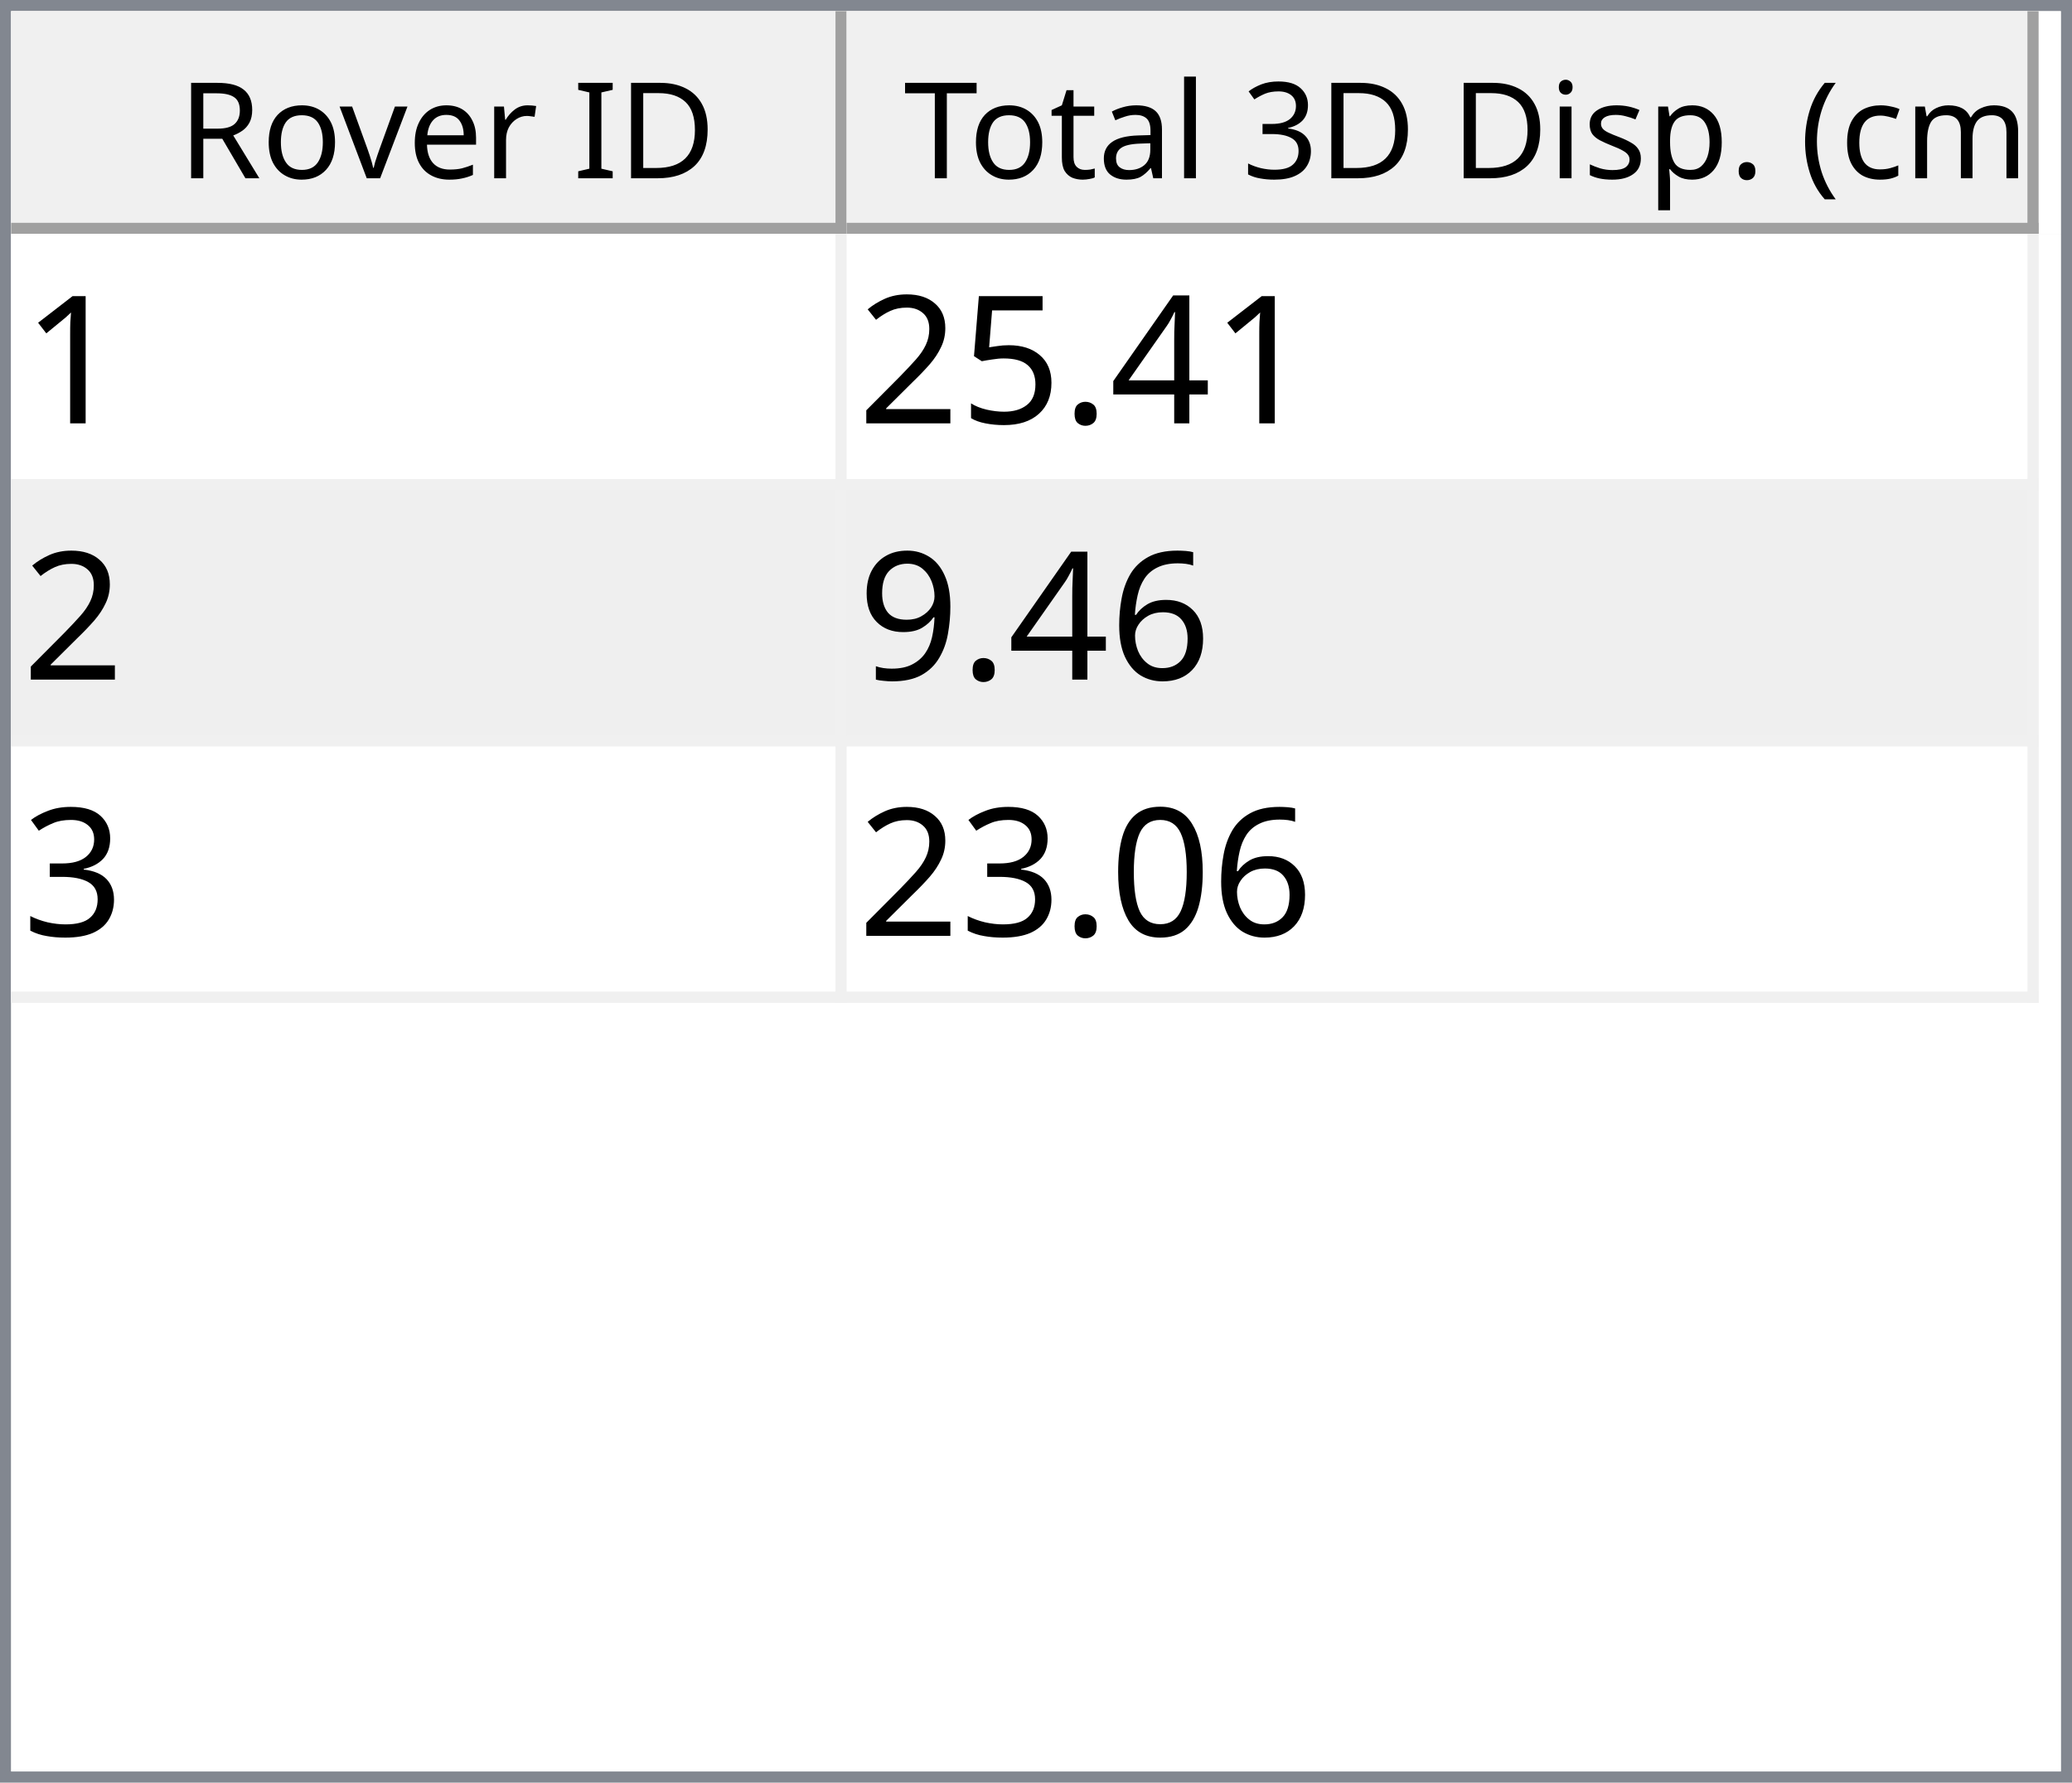
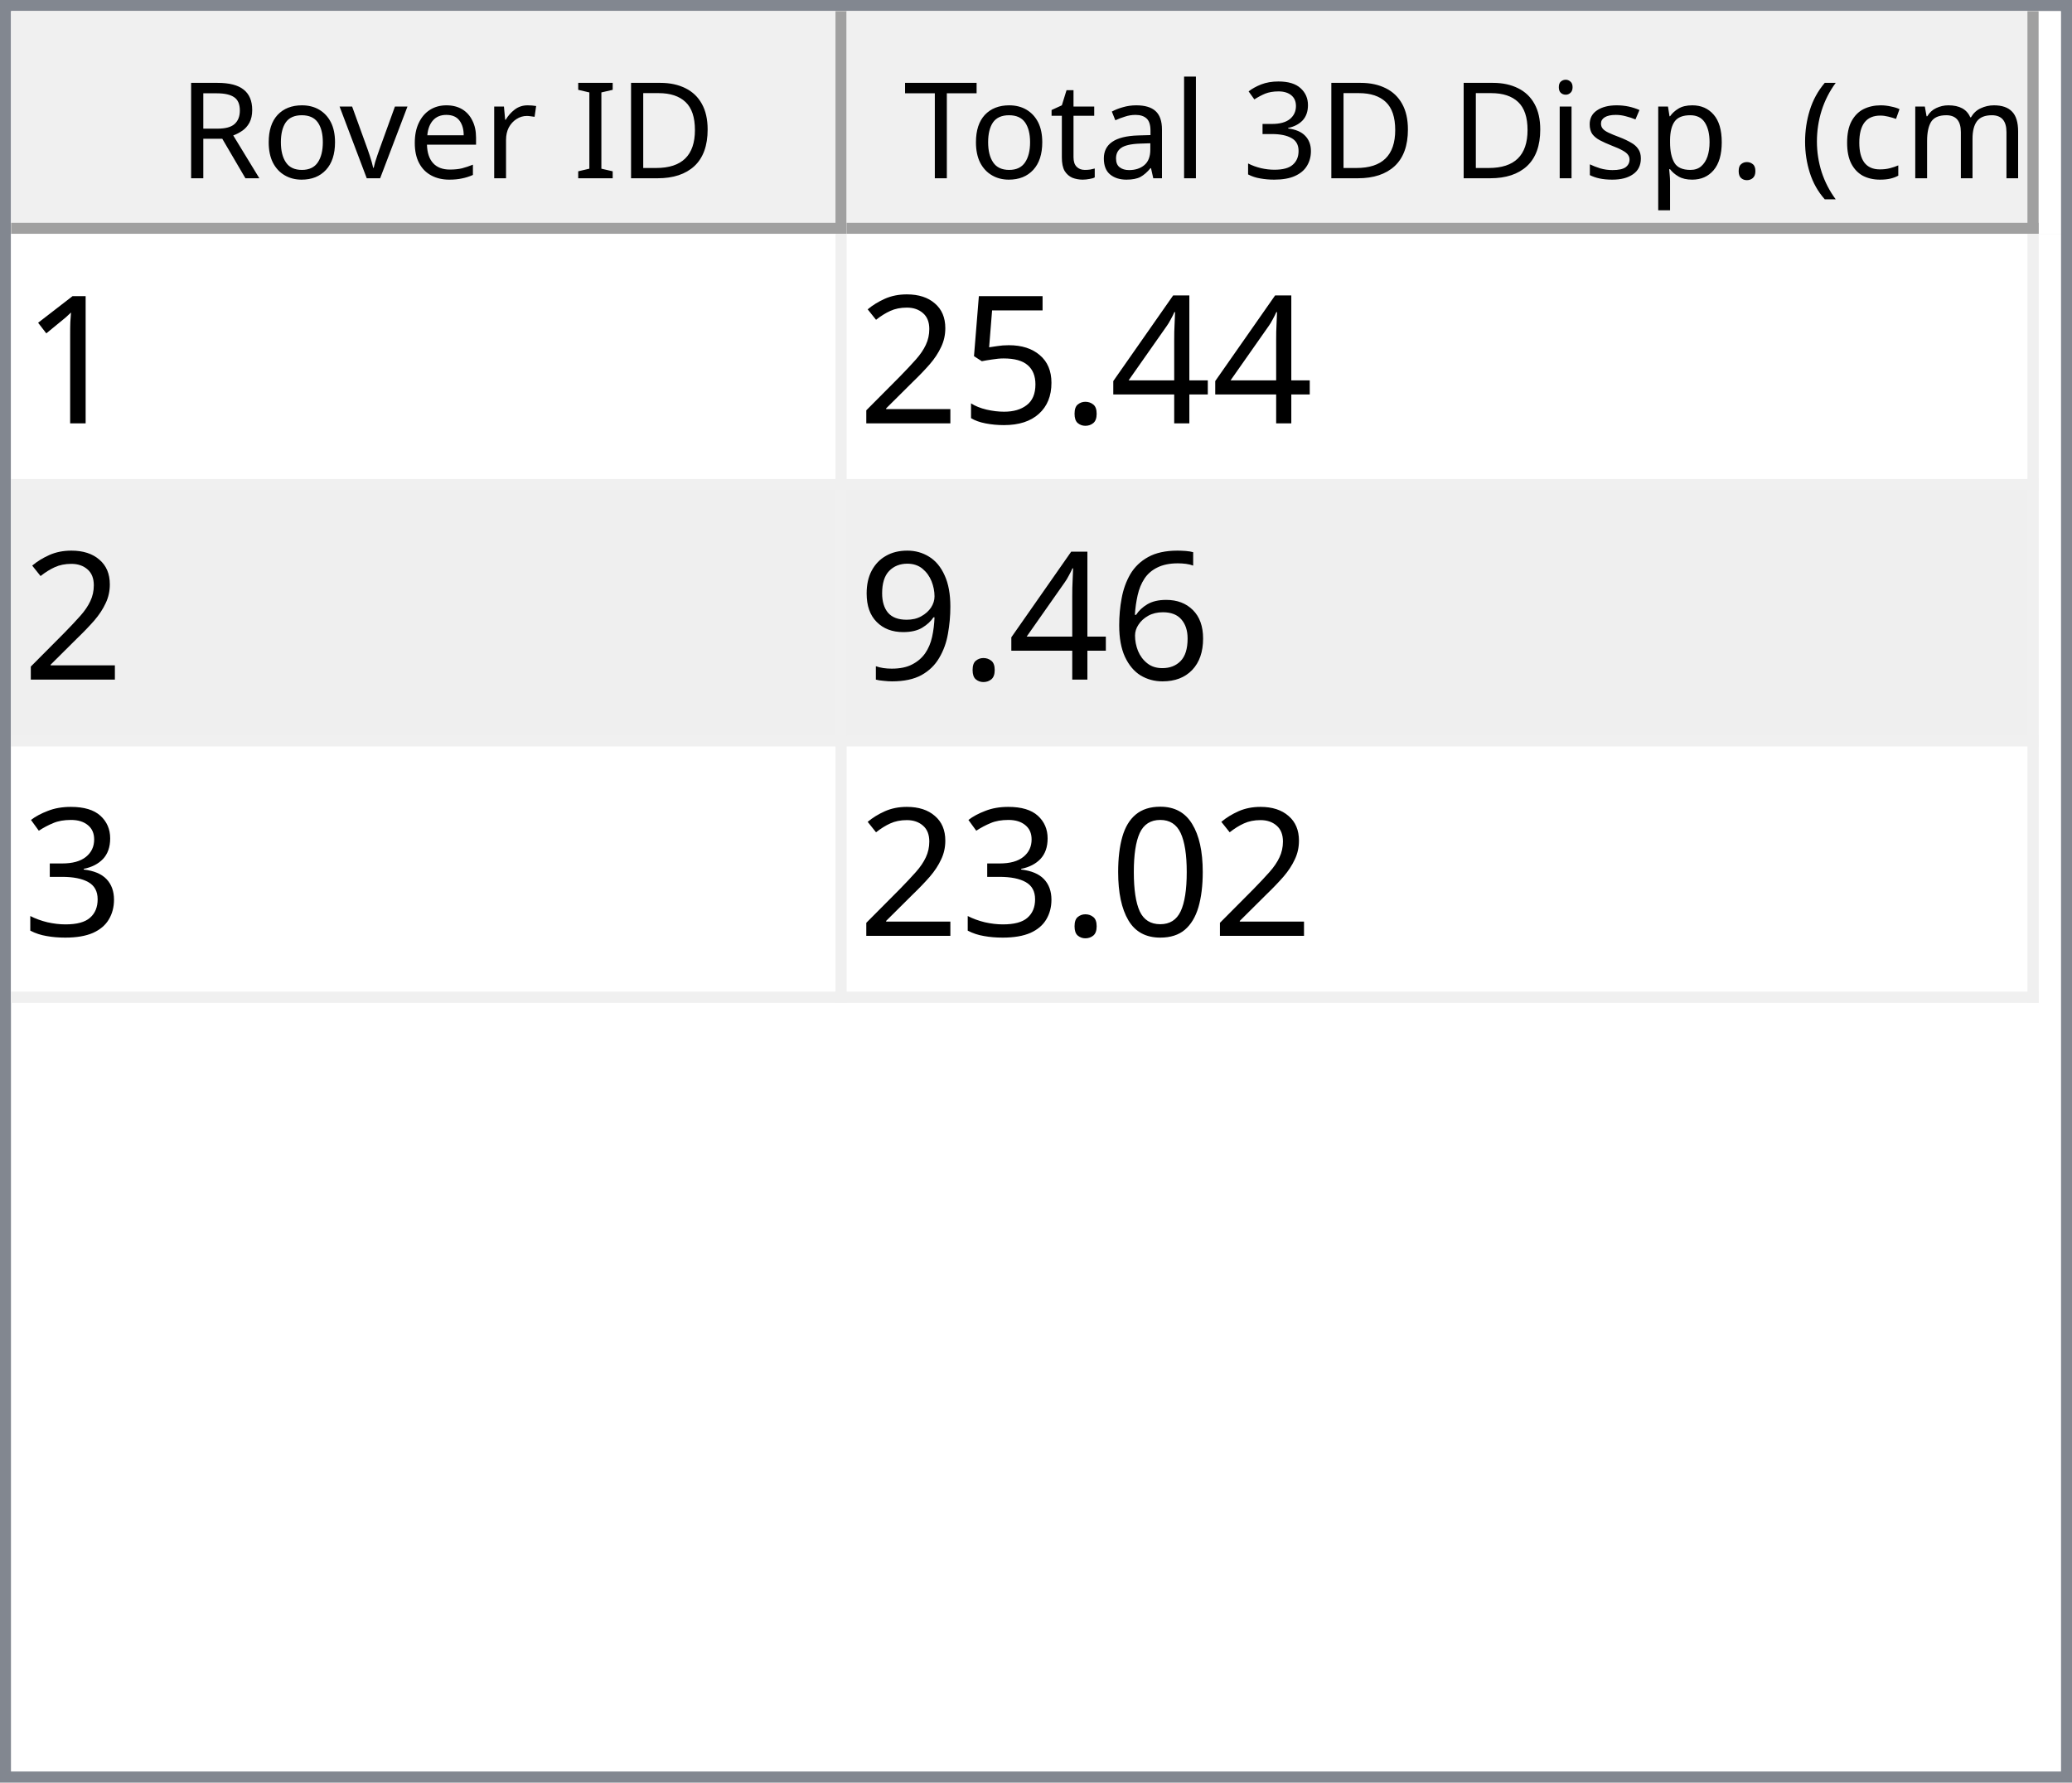
<svg xmlns="http://www.w3.org/2000/svg" style="fill-opacity:1; color-rendering:auto; color-interpolation:auto; text-rendering:auto; stroke:black; stroke-linecap:square; stroke-miterlimit:10; shape-rendering:auto; stroke-opacity:1; fill:black; stroke-dasharray:none; font-weight:normal; stroke-width:1; font-family:'Dialog'; font-style:normal; stroke-linejoin:miter; font-size:12px; stroke-dashoffset:0; image-rendering:auto;" width="186" height="160">
  <defs id="genericDefs" />
  <g>
    <defs id="defs1">
      <clipPath clipPathUnits="userSpaceOnUse" id="clipPath1">
        <path d="M0 0 L186 0 L186 160 L0 160 L0 0 Z" />
      </clipPath>
      <clipPath clipPathUnits="userSpaceOnUse" id="clipPath2">
        <path d="M0 0 L0 160 L186 160 L186 0 Z" />
      </clipPath>
      <clipPath clipPathUnits="userSpaceOnUse" id="clipPath3">
        <path d="M0 0 L0 20 L184 20 L184 0 Z" />
      </clipPath>
      <clipPath clipPathUnits="userSpaceOnUse" id="clipPath4">
        <path d="M0 0 L0 20 L75 20 L75 0 Z" />
      </clipPath>
      <clipPath clipPathUnits="userSpaceOnUse" id="clipPath5">
        <path d="M1 1 L1 19 L74 19 L74 1 Z" />
      </clipPath>
      <clipPath clipPathUnits="userSpaceOnUse" id="clipPath6">
        <path d="M0 0 L0 18 L73 18 L73 0 Z" />
      </clipPath>
      <clipPath clipPathUnits="userSpaceOnUse" id="clipPath7">
        <path d="M-0.5 -0.5 L-0.5 19.5 L74.5 19.5 L74.5 -0.5 Z" />
      </clipPath>
      <clipPath clipPathUnits="userSpaceOnUse" id="clipPath8">
        <path d="M0 0 L0 20 L107 20 L107 0 Z" />
      </clipPath>
      <clipPath clipPathUnits="userSpaceOnUse" id="clipPath9">
        <path d="M1 1 L1 19 L106 19 L106 1 Z" />
      </clipPath>
      <clipPath clipPathUnits="userSpaceOnUse" id="clipPath10">
        <path d="M0 0 L0 18 L105 18 L105 0 Z" />
      </clipPath>
      <clipPath clipPathUnits="userSpaceOnUse" id="clipPath11">
        <path d="M-0.5 -0.5 L-0.5 19.5 L106.5 19.5 L106.5 -0.5 Z" />
      </clipPath>
      <clipPath clipPathUnits="userSpaceOnUse" id="clipPath12">
        <path d="M0 0 L0 138 L184 138 L184 0 Z" />
      </clipPath>
      <clipPath clipPathUnits="userSpaceOnUse" id="clipPath13">
        <path d="M0 0 L0 69 L182 69 L182 0 Z" />
      </clipPath>
      <clipPath clipPathUnits="userSpaceOnUse" id="clipPath14">
        <path d="M-0.5 -0.5 L-0.5 68.5 L181.5 68.5 L181.5 -0.5 Z" />
      </clipPath>
      <clipPath clipPathUnits="userSpaceOnUse" id="clipPath15">
        <path d="M0 0 L0 22 L74 22 L74 0 Z" />
      </clipPath>
      <clipPath clipPathUnits="userSpaceOnUse" id="clipPath16">
        <path d="M0 0 L0 22 L106 22 L106 0 Z" />
      </clipPath>
      <font horiz-adv-x="64.551" id="font1">
        <font-face ascent="107.91" descent="25.098" units-per-em="100" style="font-style:normal; font-family:Segoe UI; font-weight:normal;" />
        <missing-glyph horiz-adv-x="64.551" d="M8.109 0 L8.109 68.266 L56.453 68.266 L56.453 0 L8.109 0 ZM15.328 7.234 L49.219 7.234 L49.219 61.031 L15.328 61.031 L15.328 7.234 Z" />
        <glyph unicode="D" horiz-adv-x="70.117" d="M9.188 0 L9.188 70.016 L28.516 70.016 Q65.531 70.016 65.531 35.891 Q65.531 19.672 55.25 9.836 Q44.969 0 27.734 0 L9.188 0 ZM17.391 62.594 L17.391 7.422 L27.828 7.422 Q41.609 7.422 49.273 14.797 Q56.938 22.172 56.938 35.688 Q56.938 62.594 28.328 62.594 L17.391 62.594 Z" />
        <glyph unicode="I" horiz-adv-x="26.611" d="M17.391 0 L9.188 0 L9.188 70.016 L17.391 70.016 L17.391 0 Z" />
        <glyph unicode=" " horiz-adv-x="27.393" d="" />
        <glyph unicode="r" horiz-adv-x="34.766" d="M34.188 41.891 Q32.078 43.5 28.125 43.5 Q23 43.5 19.555 38.672 Q16.109 33.844 16.109 25.484 L16.109 0 L8.109 0 L8.109 50 L16.109 50 L16.109 39.703 L16.312 39.703 Q18.016 44.969 21.531 47.922 Q25.047 50.875 29.391 50.875 Q32.516 50.875 34.188 50.203 L34.188 41.891 Z" />
        <glyph unicode="e" horiz-adv-x="52.295" d="M48.297 23 L12.984 23 Q13.188 14.656 17.484 10.109 Q21.781 5.562 29.297 5.562 Q37.75 5.562 44.828 11.141 L44.828 3.609 Q38.234 -1.172 27.391 -1.172 Q16.797 -1.172 10.742 5.641 Q4.688 12.453 4.688 24.812 Q4.688 36.469 11.305 43.82 Q17.922 51.172 27.734 51.172 Q37.547 51.172 42.922 44.828 Q48.297 38.484 48.297 27.203 L48.297 23 ZM40.094 29.781 Q40.047 36.719 36.75 40.578 Q33.453 44.438 27.594 44.438 Q21.922 44.438 17.969 40.383 Q14.016 36.328 13.094 29.781 L40.094 29.781 Z" />
        <glyph unicode="v" horiz-adv-x="47.9" d="M47.406 50 L27.484 0 L19.625 0 L0.688 50 L9.469 50 L22.172 13.672 Q23.578 9.672 23.922 6.688 L24.125 6.688 Q24.609 10.453 25.688 13.484 L38.969 50 L47.406 50 Z" />
        <glyph unicode="o" horiz-adv-x="58.594" d="M29 -1.172 Q17.922 -1.172 11.305 5.836 Q4.688 12.844 4.688 24.422 Q4.688 37.016 11.57 44.094 Q18.453 51.172 30.172 51.172 Q41.359 51.172 47.633 44.289 Q53.906 37.406 53.906 25.203 Q53.906 13.234 47.141 6.031 Q40.375 -1.172 29 -1.172 ZM29.594 44.438 Q21.875 44.438 17.383 39.188 Q12.891 33.938 12.891 24.703 Q12.891 15.828 17.43 10.695 Q21.969 5.562 29.594 5.562 Q37.359 5.562 41.531 10.594 Q45.703 15.625 45.703 24.906 Q45.703 34.281 41.531 39.359 Q37.359 44.438 29.594 44.438 Z" />
        <glyph unicode="R" horiz-adv-x="59.814" d="M59.375 0 L49.609 0 L37.891 19.625 Q36.281 22.359 34.766 24.289 Q33.25 26.219 31.664 27.438 Q30.078 28.656 28.25 29.219 Q26.422 29.781 24.125 29.781 L17.391 29.781 L17.391 0 L9.188 0 L9.188 70.016 L30.078 70.016 Q34.672 70.016 38.555 68.867 Q42.438 67.719 45.289 65.375 Q48.141 63.031 49.758 59.547 Q51.375 56.062 51.375 51.375 Q51.375 47.703 50.273 44.656 Q49.172 41.609 47.148 39.211 Q45.125 36.812 42.266 35.133 Q39.406 33.453 35.844 32.516 L35.844 32.328 Q37.594 31.547 38.891 30.547 Q40.188 29.547 41.359 28.18 Q42.531 26.812 43.68 25.078 Q44.828 23.344 46.234 21.047 L59.375 0 ZM17.391 62.594 L17.391 37.203 L28.516 37.203 Q31.594 37.203 34.203 38.133 Q36.812 39.062 38.719 40.797 Q40.625 42.531 41.703 45.047 Q42.781 47.562 42.781 50.688 Q42.781 56.297 39.141 59.445 Q35.5 62.594 28.609 62.594 L17.391 62.594 Z" />
        <glyph unicode=")" horiz-adv-x="30.176" d="M8.297 -15.922 L1.172 -15.922 Q16.406 2.344 16.406 26.812 Q16.406 51.469 1.078 70.016 L8.297 70.016 Q23.531 52.156 23.531 26.703 Q23.531 1.375 8.297 -15.922 Z" />
        <glyph unicode="m" horiz-adv-x="86.133" d="M79.109 0 L71.094 0 L71.094 28.719 Q71.094 37.016 68.531 40.727 Q65.969 44.438 59.906 44.438 Q54.781 44.438 51.195 39.75 Q47.609 35.062 47.609 28.516 L47.609 0 L39.594 0 L39.594 29.688 Q39.594 44.438 28.219 44.438 Q22.953 44.438 19.531 40.016 Q16.109 35.594 16.109 28.516 L16.109 0 L8.109 0 L8.109 50 L16.109 50 L16.109 42.094 L16.312 42.094 Q21.625 51.172 31.844 51.172 Q36.969 51.172 40.773 48.312 Q44.578 45.453 46 40.828 Q51.562 51.172 62.594 51.172 Q79.109 51.172 79.109 30.812 L79.109 0 Z" />
        <glyph unicode="c" horiz-adv-x="46.191" d="M42.188 2.297 Q36.422 -1.172 28.516 -1.172 Q17.828 -1.172 11.258 5.789 Q4.688 12.75 4.688 23.828 Q4.688 36.188 11.766 43.68 Q18.844 51.172 30.672 51.172 Q37.25 51.172 42.281 48.734 L42.281 40.531 Q36.719 44.438 30.375 44.438 Q22.703 44.438 17.797 38.945 Q12.891 33.453 12.891 24.516 Q12.891 15.719 17.508 10.641 Q22.125 5.562 29.891 5.562 Q36.422 5.562 42.188 9.906 L42.188 2.297 Z" />
        <glyph unicode="(" horiz-adv-x="30.176" d="M29.109 -15.922 L21.969 -15.922 Q6.844 1.375 6.844 26.703 Q6.844 52.156 21.969 70.016 L29.203 70.016 Q13.875 51.469 13.875 26.812 Q13.875 2.344 29.109 -15.922 Z" />
        <glyph unicode="." horiz-adv-x="21.68" d="M10.891 -1.078 Q8.641 -1.078 7.055 0.539 Q5.469 2.156 5.469 4.391 Q5.469 6.641 7.055 8.273 Q8.641 9.906 10.891 9.906 Q13.188 9.906 14.797 8.273 Q16.406 6.641 16.406 4.391 Q16.406 2.156 14.797 0.539 Q13.188 -1.078 10.891 -1.078 Z" />
        <glyph unicode="p" horiz-adv-x="58.789" d="M16.312 7.234 L16.109 7.234 L16.109 -23 L8.109 -23 L8.109 50 L16.109 50 L16.109 41.219 L16.312 41.219 Q22.219 51.172 33.594 51.172 Q43.266 51.172 48.688 44.461 Q54.109 37.75 54.109 26.469 Q54.109 13.922 48 6.375 Q41.891 -1.172 31.297 -1.172 Q21.578 -1.172 16.312 7.234 ZM16.109 27.391 L16.109 20.406 Q16.109 14.203 20.141 9.883 Q24.172 5.562 30.375 5.562 Q37.641 5.562 41.773 11.133 Q45.906 16.703 45.906 26.609 Q45.906 34.969 42.047 39.703 Q38.188 44.438 31.594 44.438 Q24.609 44.438 20.359 39.578 Q16.109 34.719 16.109 27.391 Z" />
        <glyph unicode="s" horiz-adv-x="42.432" d="M5.078 1.812 L5.078 10.406 Q11.625 5.562 19.484 5.562 Q30.031 5.562 30.031 12.594 Q30.031 14.594 29.125 15.992 Q28.219 17.391 26.68 18.461 Q25.141 19.531 23.07 20.383 Q21 21.234 18.609 22.172 Q15.281 23.484 12.766 24.828 Q10.25 26.172 8.57 27.859 Q6.891 29.547 6.031 31.695 Q5.172 33.844 5.172 36.719 Q5.172 40.234 6.789 42.945 Q8.406 45.656 11.086 47.484 Q13.766 49.312 17.211 50.242 Q20.656 51.172 24.312 51.172 Q30.812 51.172 35.938 48.922 L35.938 40.828 Q30.422 44.438 23.25 44.438 Q21 44.438 19.195 43.922 Q17.391 43.406 16.094 42.477 Q14.797 41.547 14.086 40.258 Q13.375 38.969 13.375 37.406 Q13.375 35.453 14.086 34.133 Q14.797 32.812 16.164 31.789 Q17.531 30.766 19.484 29.938 Q21.438 29.109 23.922 28.125 Q27.25 26.859 29.883 25.516 Q32.516 24.172 34.375 22.484 Q36.234 20.797 37.234 18.602 Q38.234 16.406 38.234 13.375 Q38.234 9.672 36.602 6.938 Q34.969 4.203 32.234 2.398 Q29.5 0.594 25.93 -0.289 Q22.359 -1.172 18.453 -1.172 Q10.75 -1.172 5.078 1.812 Z" />
        <glyph unicode="i" horiz-adv-x="24.219" d="M12.203 62.703 Q10.062 62.703 8.547 64.164 Q7.031 65.625 7.031 67.875 Q7.031 70.125 8.547 71.609 Q10.062 73.094 12.203 73.094 Q14.406 73.094 15.945 71.609 Q17.484 70.125 17.484 67.875 Q17.484 65.719 15.945 64.211 Q14.406 62.703 12.203 62.703 ZM16.109 0 L8.109 0 L8.109 50 L16.109 50 L16.109 0 Z" />
        <glyph unicode="3" horiz-adv-x="53.906" d="M46.531 19.828 Q46.531 15.094 44.75 11.211 Q42.969 7.328 39.719 4.57 Q36.469 1.812 31.93 0.297 Q27.391 -1.219 21.922 -1.219 Q11.922 -1.219 6 2.594 L6 11.188 Q13.094 5.609 22.219 5.609 Q25.875 5.609 28.828 6.539 Q31.781 7.469 33.906 9.227 Q36.031 10.984 37.18 13.477 Q38.328 15.969 38.328 19.094 Q38.328 32.812 18.797 32.812 L12.984 32.812 L12.984 39.594 L18.5 39.594 Q35.797 39.594 35.797 52.484 Q35.797 64.406 22.609 64.406 Q15.188 64.406 8.688 59.422 L8.688 67.188 Q15.375 71.188 24.609 71.188 Q29 71.188 32.57 69.969 Q36.141 68.75 38.68 66.555 Q41.219 64.359 42.609 61.281 Q44 58.203 44 54.5 Q44 40.672 30.031 36.719 L30.031 36.531 Q33.594 36.141 36.625 34.797 Q39.656 33.453 41.852 31.305 Q44.047 29.156 45.289 26.25 Q46.531 23.344 46.531 19.828 Z" />
        <glyph unicode="l" horiz-adv-x="24.219" d="M16.109 0 L8.109 0 L8.109 74.031 L16.109 74.031 L16.109 0 Z" />
        <glyph unicode="a" horiz-adv-x="50.879" d="M43.891 0 L35.891 0 L35.891 7.812 L35.688 7.812 Q30.469 -1.172 20.312 -1.172 Q12.844 -1.172 8.617 2.781 Q4.391 6.734 4.391 13.281 Q4.391 27.297 20.906 29.594 L35.891 31.688 Q35.891 44.438 25.594 44.438 Q16.547 44.438 9.281 38.281 L9.281 46.484 Q16.656 51.172 26.266 51.172 Q43.891 51.172 43.891 32.516 L43.891 0 ZM35.891 25.297 L23.828 23.641 Q18.266 22.859 15.43 20.875 Q12.594 18.891 12.594 13.875 Q12.594 10.203 15.211 7.883 Q17.828 5.562 22.172 5.562 Q28.125 5.562 32.008 9.742 Q35.891 13.922 35.891 20.312 L35.891 25.297 Z" />
        <glyph unicode="t" horiz-adv-x="33.887" d="M31.297 0.484 Q28.469 -1.078 23.828 -1.078 Q10.688 -1.078 10.688 13.578 L10.688 43.172 L2.094 43.172 L2.094 50 L10.688 50 L10.688 62.203 L18.703 64.797 L18.703 50 L31.297 50 L31.297 43.172 L18.703 43.172 L18.703 14.984 Q18.703 9.969 20.414 7.82 Q22.125 5.672 26.078 5.672 Q29.109 5.672 31.297 7.328 L31.297 0.484 Z" />
        <glyph unicode="T" horiz-adv-x="52.393" d="M50.594 62.594 L30.375 62.594 L30.375 0 L22.172 0 L22.172 62.594 L2 62.594 L2 70.016 L50.594 70.016 L50.594 62.594 Z" />
      </font>
      <font horiz-adv-x="75.0" id="font2">
        <font-face ascent="100.537" descent="21.973" units-per-em="100" style="font-style:normal; font-family:sans-serif; font-weight:normal;" />
        <missing-glyph horiz-adv-x="75.0" d="M12.5 0 L12.5 62.5 L62.5 62.5 L62.5 0 L12.5 0 ZM14.062 1.562 L60.938 1.562 L60.938 60.938 L14.062 60.938 L14.062 1.562 Z" />
        <glyph unicode="1" horiz-adv-x="55.615" d="M37.25 0 L28.469 0 L28.469 56 Q25.297 52.984 20.141 49.953 Q14.984 46.922 10.891 45.406 L10.891 53.906 Q18.266 57.375 23.781 62.305 Q29.297 67.234 31.594 71.875 L37.25 71.875 L37.25 0 Z" />
        <glyph unicode="4" horiz-adv-x="55.615" d="M32.328 0 L32.328 17.141 L1.266 17.141 L1.266 25.203 L33.938 71.578 L41.109 71.578 L41.109 25.203 L50.781 25.203 L50.781 17.141 L41.109 17.141 L41.109 0 L32.328 0 ZM32.328 25.203 L32.328 57.469 L9.906 25.203 L32.328 25.203 Z" />
        <glyph unicode="." horiz-adv-x="27.783" d="M9.078 0 L9.078 10.016 L19.094 10.016 L19.094 0 L9.078 0 Z" />
        <glyph unicode="5" horiz-adv-x="55.615" d="M4.156 18.75 L13.375 19.531 Q14.406 12.797 18.141 9.398 Q21.875 6 27.156 6 Q33.5 6 37.891 10.789 Q42.281 15.578 42.281 23.484 Q42.281 31 38.062 35.352 Q33.844 39.703 27 39.703 Q22.75 39.703 19.336 37.773 Q15.922 35.844 13.969 32.766 L5.719 33.844 L12.641 70.609 L48.25 70.609 L48.25 62.203 L19.672 62.203 L15.828 42.969 Q22.266 47.469 29.344 47.469 Q38.719 47.469 45.164 40.969 Q51.609 34.469 51.609 24.266 Q51.609 14.547 45.953 7.469 Q39.062 -1.219 27.156 -1.219 Q17.391 -1.219 11.211 4.25 Q5.031 9.719 4.156 18.75 Z" />
        <glyph unicode="2" horiz-adv-x="55.615" d="M50.344 8.453 L50.344 0 L3.031 0 Q2.938 3.172 4.047 6.109 Q5.859 10.938 9.836 15.625 Q13.812 20.312 21.344 26.469 Q33.016 36.031 37.117 41.625 Q41.219 47.219 41.219 52.203 Q41.219 57.422 37.477 61.008 Q33.734 64.594 27.734 64.594 Q21.391 64.594 17.578 60.789 Q13.766 56.984 13.719 50.25 L4.688 51.172 Q5.609 61.281 11.664 66.578 Q17.719 71.875 27.938 71.875 Q38.234 71.875 44.242 66.164 Q50.25 60.453 50.25 52 Q50.25 47.703 48.492 43.555 Q46.734 39.406 42.656 34.812 Q38.578 30.219 29.109 22.219 Q21.188 15.578 18.945 13.211 Q16.703 10.844 15.234 8.453 L50.344 8.453 Z" />
        <glyph unicode="6" horiz-adv-x="55.615" d="M49.75 54.047 L41.016 53.375 Q39.844 58.547 37.703 60.891 Q34.125 64.656 28.906 64.656 Q24.703 64.656 21.531 62.312 Q17.391 59.281 14.992 53.469 Q12.594 47.656 12.5 36.922 Q15.672 41.75 20.266 44.094 Q24.859 46.438 29.891 46.438 Q38.672 46.438 44.852 39.969 Q51.031 33.5 51.031 23.25 Q51.031 16.5 48.125 10.719 Q45.219 4.938 40.141 1.859 Q35.062 -1.219 28.609 -1.219 Q17.625 -1.219 10.695 6.859 Q3.766 14.938 3.766 33.5 Q3.766 54.25 11.422 63.672 Q18.109 71.875 29.438 71.875 Q37.891 71.875 43.289 67.141 Q48.688 62.406 49.75 54.047 ZM13.875 23.188 Q13.875 18.656 15.797 14.508 Q17.719 10.359 21.188 8.18 Q24.656 6 28.469 6 Q34.031 6 38.039 10.492 Q42.047 14.984 42.047 22.703 Q42.047 30.125 38.086 34.398 Q34.125 38.672 28.125 38.672 Q22.172 38.672 18.023 34.398 Q13.875 30.125 13.875 23.188 Z" />
        <glyph unicode="9" horiz-adv-x="55.615" d="M5.469 16.547 L13.922 17.328 Q14.984 11.375 18.016 8.688 Q21.047 6 25.781 6 Q29.828 6 32.883 7.859 Q35.938 9.719 37.891 12.82 Q39.844 15.922 41.164 21.195 Q42.484 26.469 42.484 31.938 Q42.484 32.516 42.438 33.688 Q39.797 29.5 35.234 26.883 Q30.672 24.266 25.344 24.266 Q16.453 24.266 10.305 30.711 Q4.156 37.156 4.156 47.703 Q4.156 58.594 10.578 65.234 Q17 71.875 26.656 71.875 Q33.641 71.875 39.43 68.117 Q45.219 64.359 48.219 57.398 Q51.219 50.438 51.219 37.25 Q51.219 23.531 48.242 15.406 Q45.266 7.281 39.383 3.031 Q33.5 -1.219 25.594 -1.219 Q17.188 -1.219 11.867 3.445 Q6.547 8.109 5.469 16.547 ZM41.453 48.141 Q41.453 55.719 37.43 60.156 Q33.406 64.594 27.734 64.594 Q21.875 64.594 17.531 59.812 Q13.188 55.031 13.188 47.406 Q13.188 40.578 17.312 36.305 Q21.438 32.031 27.484 32.031 Q33.594 32.031 37.523 36.305 Q41.453 40.578 41.453 48.141 Z" />
        <glyph unicode="3" horiz-adv-x="55.615" d="M4.203 18.891 L12.984 20.062 Q14.5 12.594 18.141 9.297 Q21.781 6 27 6 Q33.203 6 37.477 10.297 Q41.75 14.594 41.75 20.953 Q41.75 27 37.797 30.93 Q33.844 34.859 27.734 34.859 Q25.25 34.859 21.531 33.891 L22.516 41.609 Q23.391 41.5 23.922 41.5 Q29.547 41.5 34.039 44.43 Q38.531 47.359 38.531 53.469 Q38.531 58.297 35.258 61.477 Q31.984 64.656 26.812 64.656 Q21.688 64.656 18.266 61.43 Q14.844 58.203 13.875 51.766 L5.078 53.328 Q6.688 62.156 12.398 67.016 Q18.109 71.875 26.609 71.875 Q32.469 71.875 37.398 69.359 Q42.328 66.844 44.945 62.5 Q47.562 58.156 47.562 53.266 Q47.562 48.641 45.07 44.828 Q42.578 41.016 37.703 38.766 Q44.047 37.312 47.562 32.695 Q51.078 28.078 51.078 21.141 Q51.078 11.766 44.242 5.25 Q37.406 -1.266 26.953 -1.266 Q17.531 -1.266 11.305 4.352 Q5.078 9.969 4.203 18.891 Z" />
        <glyph unicode="0" horiz-adv-x="55.615" d="M4.156 35.297 Q4.156 48 6.766 55.742 Q9.375 63.484 14.523 67.68 Q19.672 71.875 27.484 71.875 Q33.25 71.875 37.594 69.555 Q41.938 67.234 44.773 62.867 Q47.609 58.5 49.219 52.227 Q50.828 45.953 50.828 35.297 Q50.828 22.703 48.242 14.969 Q45.656 7.234 40.508 3.008 Q35.359 -1.219 27.484 -1.219 Q17.141 -1.219 11.234 6.203 Q4.156 15.141 4.156 35.297 ZM13.188 35.297 Q13.188 17.672 17.312 11.836 Q21.438 6 27.484 6 Q33.547 6 37.672 11.859 Q41.797 17.719 41.797 35.297 Q41.797 52.984 37.672 58.789 Q33.547 64.594 27.391 64.594 Q21.344 64.594 17.719 59.469 Q13.188 52.938 13.188 35.297 Z" />
      </font>
    </defs>
    <g style="fill:white; stroke:white;">
      <rect x="0" y="0" width="186" style="clip-path:url(#clipPath1); stroke:none;" height="160" />
    </g>
    <g style="fill:white; text-rendering:optimizeSpeed; color-rendering:optimizeSpeed; image-rendering:optimizeSpeed; shape-rendering:crispEdges; stroke:white; color-interpolation:sRGB;">
      <rect x="0" width="186" height="160" y="0" style="stroke:none;" />
      <path style="stroke:none;" d="M0 160 L186 160 L186 0 L0 0 Z" />
    </g>
    <g style="fill:rgb(240,240,240); font-family:'Segoe UI'; stroke:rgb(240,240,240);">
      <rect x="0" y="0" width="186" style="clip-path:url(#clipPath2); stroke:none;" height="160" />
    </g>
    <g style="fill:rgb(130,135,144); font-family:'Segoe UI'; stroke:rgb(130,135,144);">
      <path d="M0 0 L186 0 L186 160 L0 160 L0 0 ZM1 1 L185 1 L185 159 L1 159 L1 1 Z" style="fill-rule:evenodd; clip-path:url(#clipPath2); stroke:none;" />
    </g>
    <g style="fill:white; font-family:'Segoe UI'; stroke:white;" transform="translate(1,1)">
      <rect x="0" y="0" width="184" style="clip-path:url(#clipPath3); stroke:none;" height="20" />
    </g>
    <g style="fill:rgb(240,240,240); font-family:'Segoe UI'; stroke:rgb(240,240,240);" transform="translate(1,1)">
      <rect x="0" y="0" width="75" style="clip-path:url(#clipPath4); stroke:none;" height="20" />
    </g>
    <g style="font-family:'Segoe UI';" transform="translate(2,2)">
      <text x="14" xml:space="preserve" y="14" style="clip-path:url(#clipPath6); stroke:none;">Rover ID</text>
    </g>
    <g style="fill:rgb(160,160,160); font-family:'Segoe UI'; stroke:rgb(160,160,160); stroke-linejoin:bevel;" transform="translate(1.5,1.5)">
      <line x1="74" x2="74" y1="0" style="fill:none; clip-path:url(#clipPath7);" y2="19" />
    </g>
    <g style="fill:rgb(160,160,160); font-family:'Segoe UI'; stroke:rgb(160,160,160); stroke-linejoin:bevel;" transform="matrix(1,0,0,1,1,1) translate(0.5,0.5)">
      <line x1="0" x2="74" y1="19" style="fill:none; clip-path:url(#clipPath7);" y2="19" />
    </g>
    <g style="fill:rgb(240,240,240); font-family:'Segoe UI'; stroke:rgb(240,240,240);" transform="translate(76,1)">
      <rect x="0" y="0" width="107" style="clip-path:url(#clipPath8); stroke:none;" height="20" />
    </g>
    <g style="font-family:'Segoe UI';" transform="translate(77,2)">
      <text x="1" xml:space="preserve" y="14" style="clip-path:url(#clipPath10); stroke:none;"> Total 3D Disp. (cm)</text>
    </g>
    <g style="fill:rgb(160,160,160); font-family:'Segoe UI'; stroke:rgb(160,160,160); stroke-linejoin:bevel;" transform="translate(76.5,1.5)">
      <line x1="106" x2="106" y1="0" style="fill:none; clip-path:url(#clipPath11);" y2="19" />
    </g>
    <g style="fill:rgb(160,160,160); font-family:'Segoe UI'; stroke:rgb(160,160,160); stroke-linejoin:bevel;" transform="matrix(1,0,0,1,76,1) translate(0.5,0.5)">
      <line x1="0" x2="106" y1="19" style="fill:none; clip-path:url(#clipPath11);" y2="19" />
    </g>
    <g style="fill:white; font-family:'Segoe UI'; stroke:white;" transform="translate(1,21)">
      <rect x="0" y="0" width="184" style="clip-path:url(#clipPath12); stroke:none;" height="138" />
    </g>
    <g style="fill:rgb(240,240,240); font-size:16px; font-family:sans-serif; stroke:rgb(240,240,240);" transform="translate(1,21)">
      <rect x="0" y="0" width="182" style="clip-path:url(#clipPath13); stroke:none;" height="69" />
      <line transform="translate(0.5,0.5)" x1="0" x2="181" y1="22" style="clip-path:url(#clipPath14); fill:none; stroke-linejoin:bevel;" y2="22" />
    </g>
    <g transform="matrix(1,0,0,1,1,21) translate(0.5,0.5)" style="fill:rgb(240,240,240); font-size:16px; font-family:sans-serif; stroke:rgb(240,240,240); stroke-linejoin:bevel;">
      <line x1="0" x2="181" y1="45" style="fill:none; clip-path:url(#clipPath14);" y2="45" />
    </g>
    <g transform="matrix(1,0,0,1,1,21) translate(0.5,0.5)" style="fill:rgb(240,240,240); font-size:16px; font-family:sans-serif; stroke:rgb(240,240,240); stroke-linejoin:bevel;">
      <line x1="0" x2="181" y1="68" style="fill:none; clip-path:url(#clipPath14);" y2="68" />
    </g>
    <g transform="matrix(1,0,0,1,1,21) translate(0.5,0.5)" style="fill:rgb(240,240,240); font-size:16px; font-family:sans-serif; stroke:rgb(240,240,240); stroke-linejoin:bevel;">
      <line x1="74" x2="74" y1="0" style="fill:none; clip-path:url(#clipPath14);" y2="68" />
    </g>
    <g transform="matrix(1,0,0,1,1,21) translate(0.5,0.5)" style="fill:rgb(240,240,240); font-size:16px; font-family:sans-serif; stroke:rgb(240,240,240); stroke-linejoin:bevel;">
      <line x1="181" x2="181" y1="0" style="fill:none; clip-path:url(#clipPath14);" y2="68" />
    </g>
    <g style="fill:white; font-size:16px; font-family:sans-serif; stroke:white;" transform="matrix(1,0,0,1,1,21)">
      <rect x="0" y="0" width="74" style="clip-path:url(#clipPath15); stroke:none;" height="22" />
      <text x="1" y="17" style="fill:black; clip-path:url(#clipPath15); stroke:none;" xml:space="preserve">1</text>
    </g>
    <g style="fill:white; font-size:16px; font-family:sans-serif; stroke:white;" transform="matrix(1,0,0,1,1,21) translate(75,0)">
      <rect x="0" y="0" width="106" style="clip-path:url(#clipPath16); stroke:none;" height="22" />
-       <text x="1" y="17" style="fill:black; clip-path:url(#clipPath16); stroke:none;" xml:space="preserve">25.41</text>
+       <text x="1" y="17" style="fill:black; clip-path:url(#clipPath16); stroke:none;" xml:space="preserve">25.44</text>
    </g>
    <g style="fill:rgb(239,239,239); font-size:16px; font-family:sans-serif; stroke:rgb(239,239,239);" transform="matrix(1,0,0,1,1,21) translate(0,23)">
      <rect x="0" y="0" width="74" style="clip-path:url(#clipPath15); stroke:none;" height="22" />
      <text x="1" y="17" style="fill:black; clip-path:url(#clipPath15); stroke:none;" xml:space="preserve">2</text>
    </g>
    <g style="fill:rgb(239,239,239); font-size:16px; font-family:sans-serif; stroke:rgb(239,239,239);" transform="matrix(1,0,0,1,1,21) translate(75,23)">
      <rect x="0" y="0" width="106" style="clip-path:url(#clipPath16); stroke:none;" height="22" />
      <text x="1" y="17" style="fill:black; clip-path:url(#clipPath16); stroke:none;" xml:space="preserve">9.46</text>
    </g>
    <g style="fill:white; font-size:16px; font-family:sans-serif; stroke:white;" transform="matrix(1,0,0,1,1,21) translate(0,46)">
      <rect x="0" y="0" width="74" style="clip-path:url(#clipPath15); stroke:none;" height="22" />
      <text x="1" y="17" style="fill:black; clip-path:url(#clipPath15); stroke:none;" xml:space="preserve">3</text>
    </g>
    <g style="fill:white; font-size:16px; font-family:sans-serif; stroke:white;" transform="matrix(1,0,0,1,1,21) translate(75,46)">
      <rect x="0" y="0" width="106" style="clip-path:url(#clipPath16); stroke:none;" height="22" />
-       <text x="1" y="17" style="fill:black; clip-path:url(#clipPath16); stroke:none;" xml:space="preserve">23.06</text>
+       <text x="1" y="17" style="fill:black; clip-path:url(#clipPath16); stroke:none;" xml:space="preserve">23.02</text>
    </g>
  </g>
</svg>
